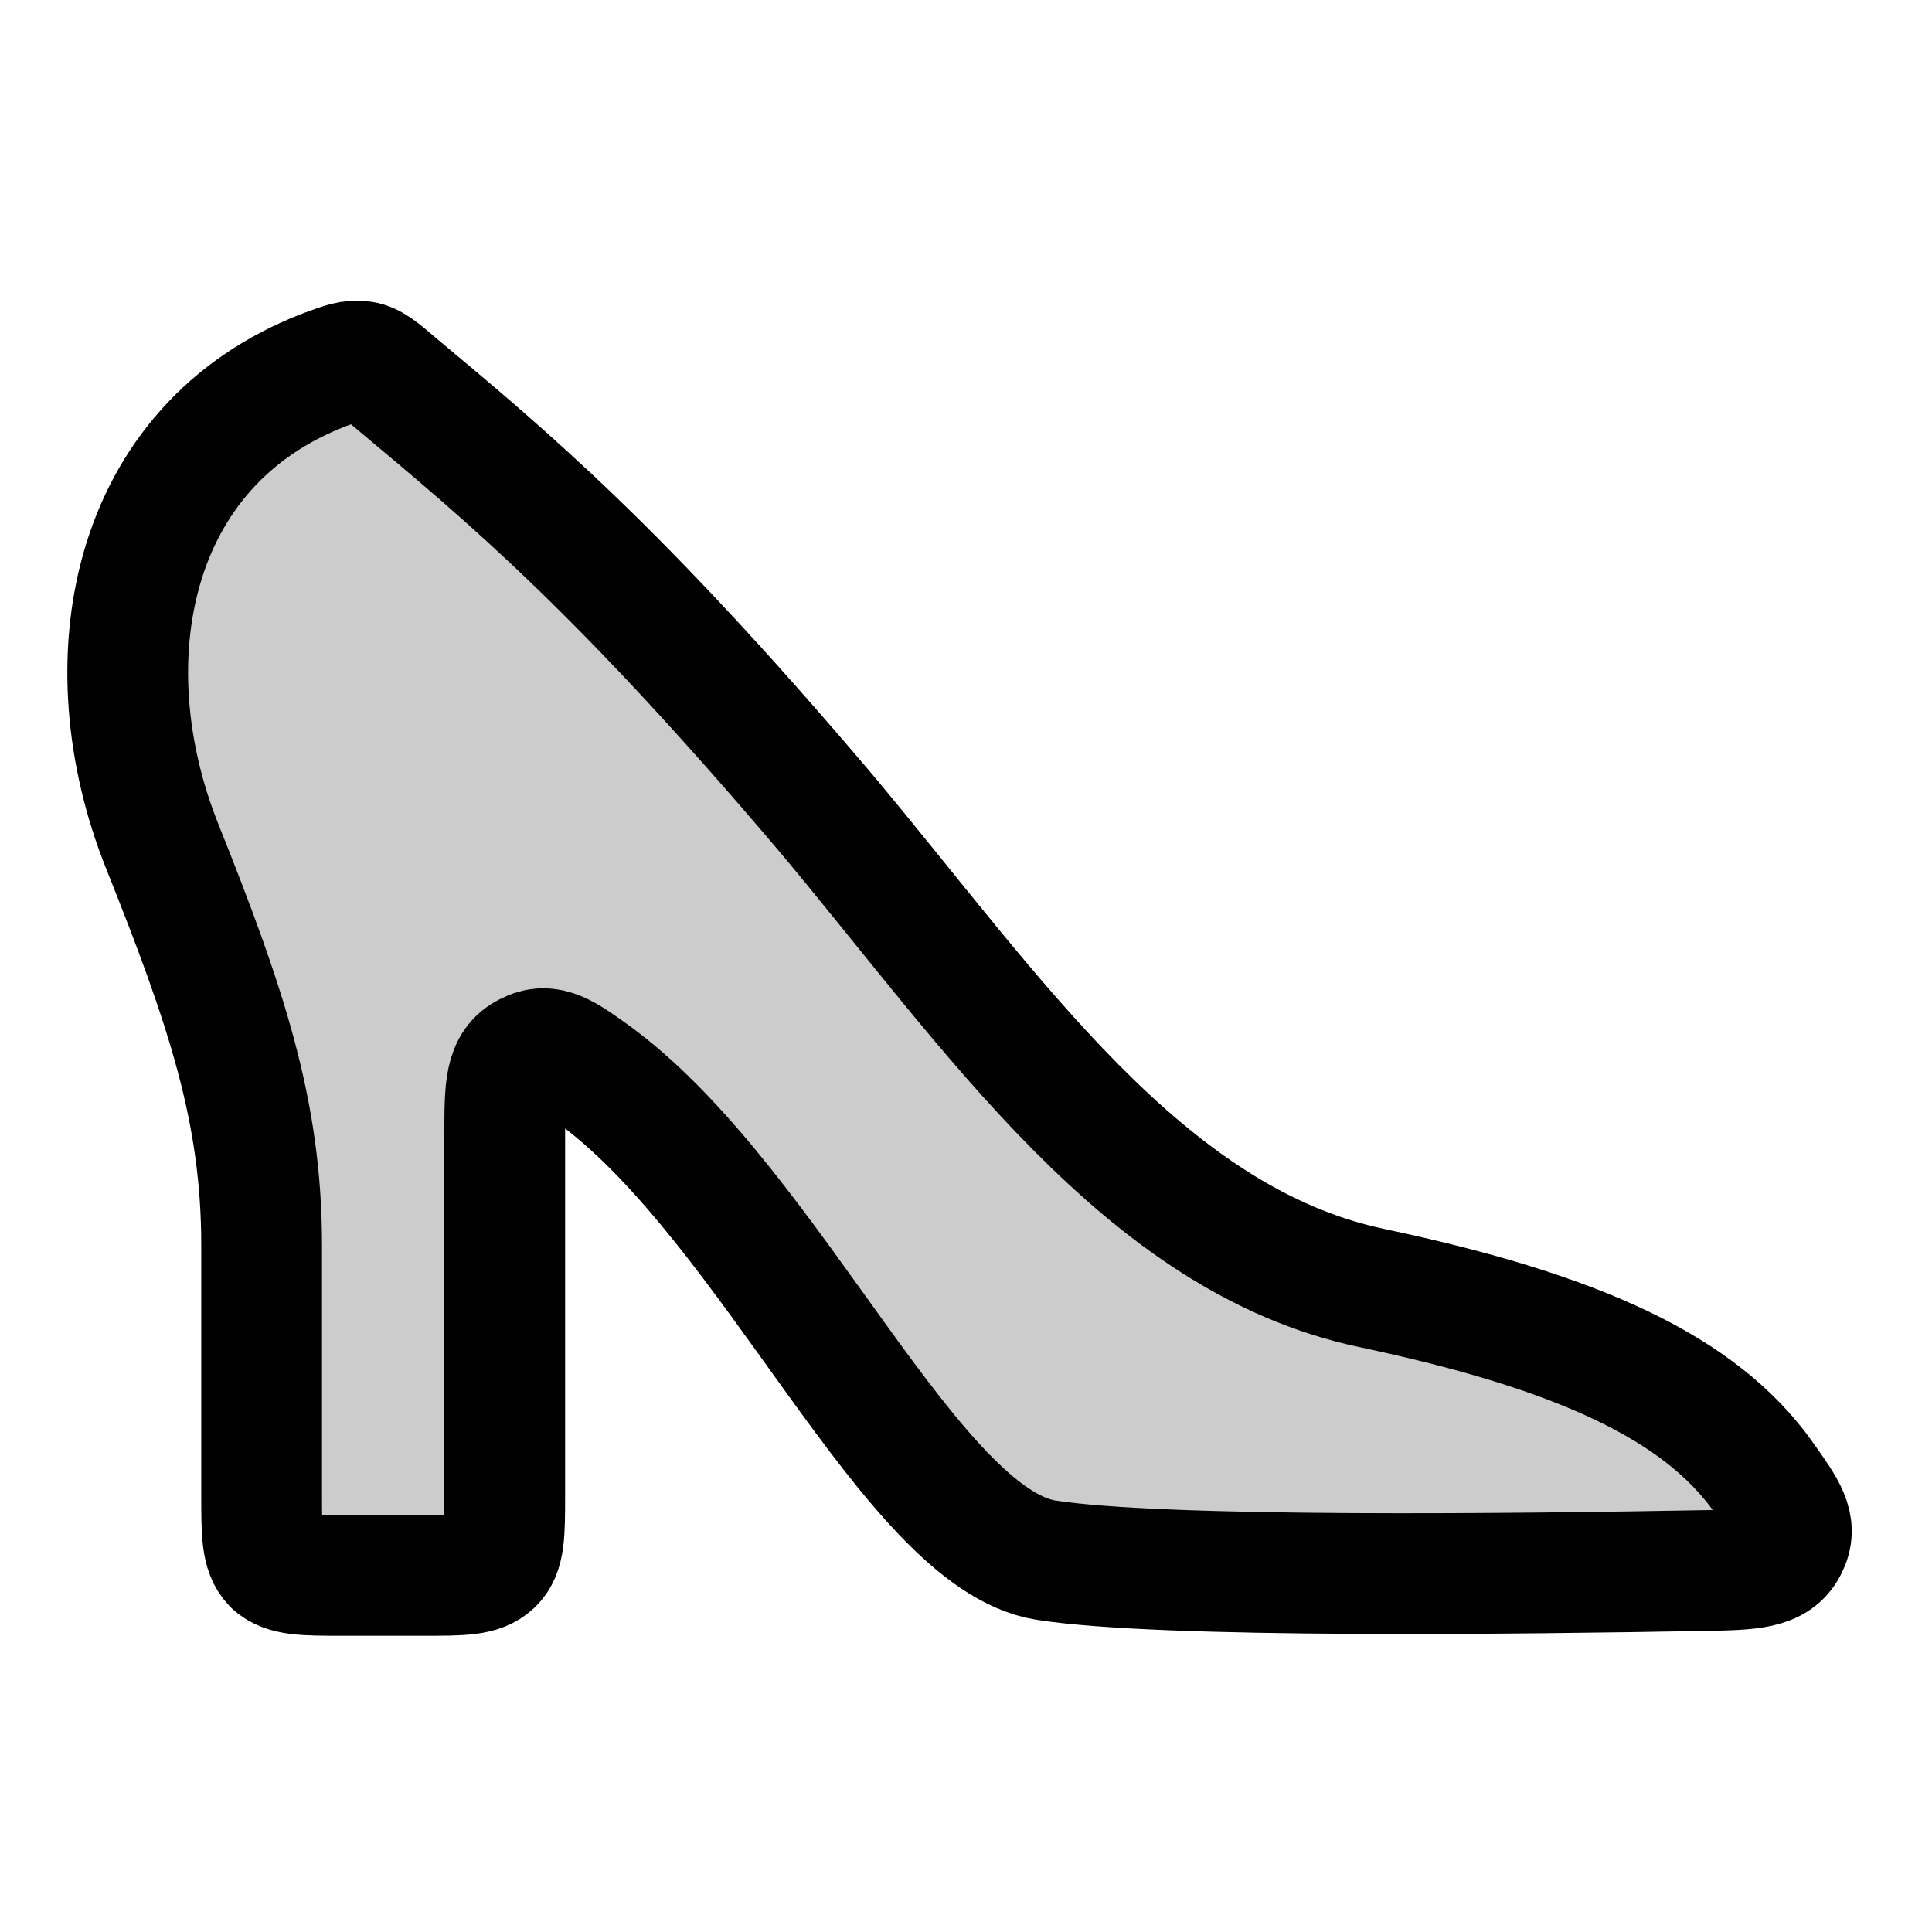
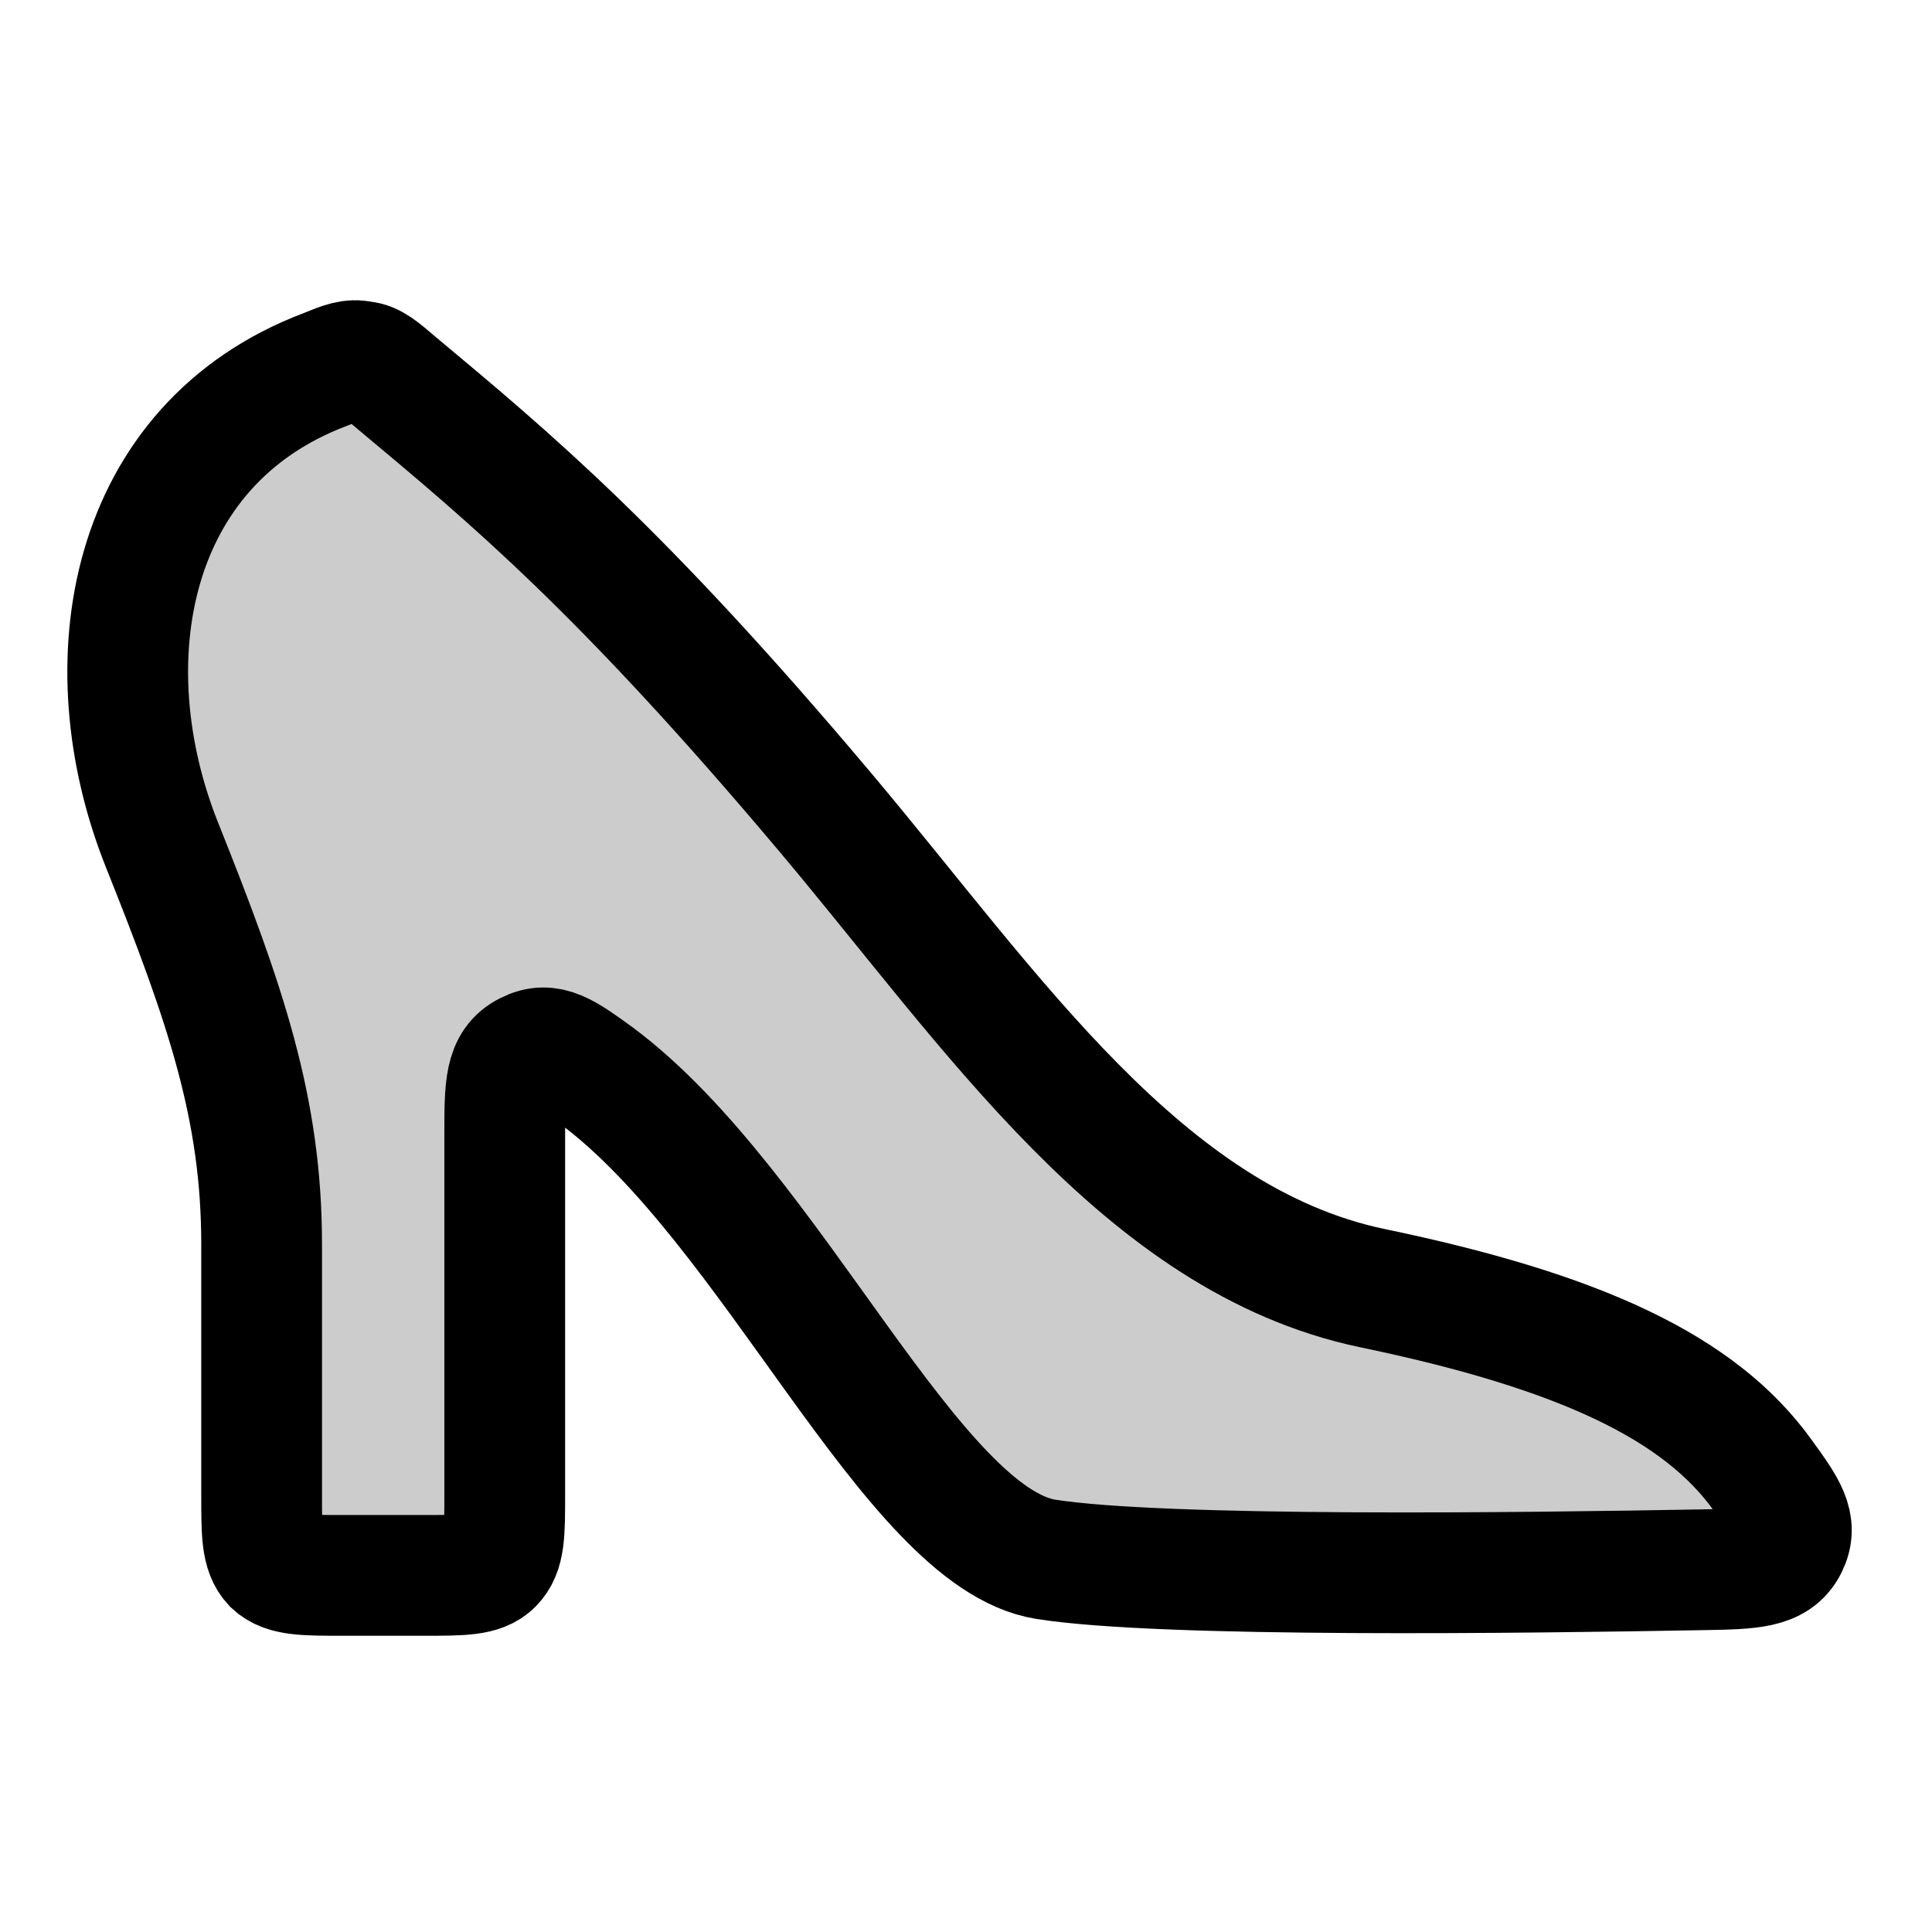
<svg xmlns="http://www.w3.org/2000/svg" width="24" height="24" viewBox="0 0 24 24" fill="none">
-   <path opacity=".2" d="M3.25 15.15v3.42c0 .48 0 .71.14.86.15.14.39.14.86.14h.46c.47 0 .7 0 .85-.14s.15-.38.15-.86v-4.11c0-.59 0-.88.27-1.02s.47 0 .88.29c2.18 1.54 3.87 5.3 5.54 5.58 1.47.23 6.36.26 8.72.27.6 0 .9 0 1.04-.3.13-.29-.03-.47-.35-.84-.88-1.02-2.59-1.59-5.16-2.13-2.84-.6-4.78-3.54-6.85-6-2.31-2.74-3.28-3.95-4.47-5.14-.39-.38-.58-.57-.9-.61-.34-.05-.53.05-.9.26C1.52 5.92 1.17 8.4 2 10.49c.8 2 1.22 3.82 1.24 4.66" fill="currentColor" />
-   <path d="M3.25 15.46v3.11c0 .48 0 .71.14.86.15.14.39.14.86.14h1.02c.47 0 .7 0 .85-.14s.15-.38.15-.86V14.1c0-.59 0-.88.28-1.02.27-.14.47.01.87.3 2.18 1.63 3.9 5.73 5.57 6 1.45.23 5.95.17 8.17.13.6-.01.9-.02 1.04-.29s-.01-.47-.3-.88c-.78-1.09-2.26-1.79-4.86-2.34-2.84-.6-4.71-3.43-6.78-5.9C7.7 7.08 6.33 5.94 4.93 4.77c-.2-.17-.3-.26-.43-.28-.14-.02-.24.02-.46.1-2.46.94-2.93 3.65-2.03 5.91.8 2 1.24 3.3 1.24 4.97Z" stroke="currentColor" stroke-width="1.5" />
+   <path opacity=".2" d="M3.25 15.15v3.42c0 .48 0 .71.14.86.15.14.39.14.86.14h1.1c.47 0 .7 0 .85-.14s.15-.38.15-.86v-4.11c0-.59 0-.88.27-1.02.28-.14.48.01.87.3 2.02 1.56 3.25 5.3 4.91 5.57 1.47.23 6.36.26 8.72.27.6 0 .9 0 1.04-.3.13-.29-.03-.47-.35-.84-.88-1.02-2.59-1.59-5.16-2.13-2.84-.6-4.78-3.54-6.85-6-2.31-2.74-3.28-3.95-4.47-5.14-.39-.38-.58-.57-.9-.61-.34-.05-.53.05-.9.26C1.52 5.92 1.17 8.4 2 10.49c.8 2 1.22 3.82 1.24 4.66" fill="currentColor" />
+   <path d="M3.25 18.57v-3.11c0-1.68-.44-2.97-1.24-4.97-.9-2.26-.43-4.97 2.03-5.9.22-.09.32-.13.46-.1.13.01.23.1.43.27 1.4 1.17 2.78 2.31 5.33 5.34 2.07 2.46 3.94 5.3 6.78 5.9 2.6.54 4.08 1.24 4.86 2.33.29.4.44.61.3.88s-.44.28-1.04.29c-2.22.04-6.72.1-8.17-.13-1.67-.27-3.39-4.37-5.57-6-.4-.29-.6-.44-.87-.3-.28.14-.28.43-.28 1.02v4.48c0 .48 0 .71-.15.86-.14.14-.38.14-.85.14H4.25c-.47 0-.71 0-.86-.14-.14-.15-.14-.38-.14-.86Z" stroke-width="1.5" stroke="currentColor" />
</svg>
